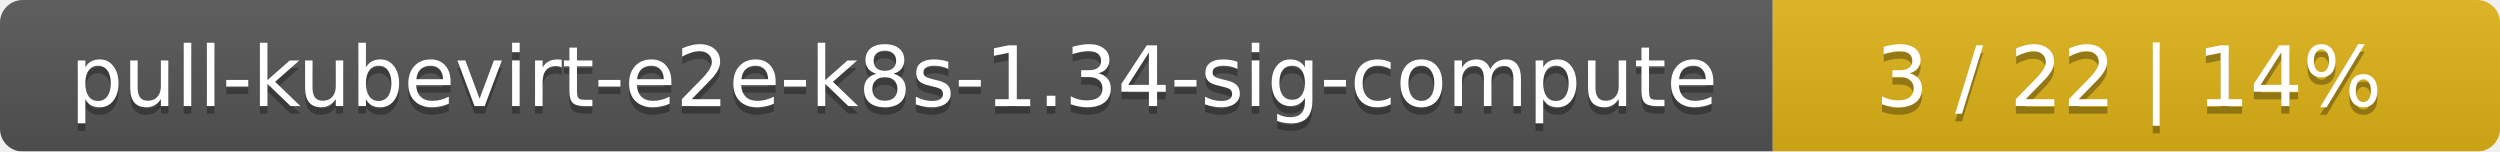
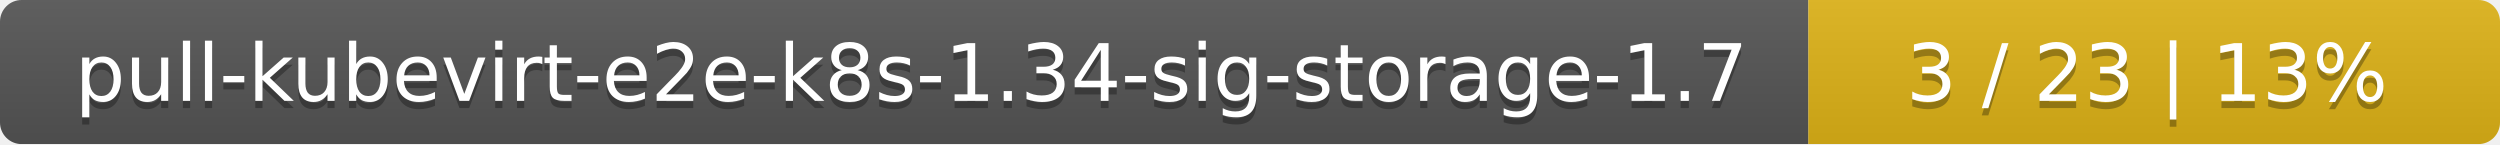
- <svg xmlns="http://www.w3.org/2000/svg" width="330" height="20">
+ <svg xmlns="http://www.w3.org/2000/svg" width="347" height="20">
  <linearGradient id="smooth" x2="0" y2="100%">
    <stop offset="0" stop-color="#bbb" stop-opacity=".1" />
    <stop offset="1" stop-opacity=".1" />
  </linearGradient>
  <mask id="round">
-     <rect width="330" height="20" rx="3" fill="#fff" />
+     <rect width="347" height="20" rx="3" fill="#fff" />
  </mask>
  <g mask="url(#round)">
-     <rect width="234" height="20" fill="#555" />
-     <rect x="234" width="96" height="20" fill="#dfb317" />
-     <rect width="330" height="20" fill="url(#smooth)" />
+     <rect width="251" height="20" fill="#555" />
+     <rect x="251" width="96" height="20" fill="#dfb317" />
+     <rect width="347" height="20" fill="url(#smooth)" />
  </g>
  <g fill="#fff" text-anchor="middle" font-family="DejaVu Sans,Verdana,Geneva,sans-serif" font-size="11">
-     <text x="118" y="15" fill="#010101" fill-opacity=".3">pull-kubevirt-e2e-k8s-1.34-sig-compute</text>
-     <text x="118" y="14">pull-kubevirt-e2e-k8s-1.34-sig-compute</text>
-     <text x="281" y="15" fill="#010101" fill-opacity=".3">3 / 22    |    14%</text>
-     <text x="281" y="14">3 / 22    |    14%</text>
+     <text x="126.5" y="15" fill="#010101" fill-opacity=".3">pull-kubevirt-e2e-k8s-1.34-sig-storage-1.7</text>
+     <text x="126.5" y="14">pull-kubevirt-e2e-k8s-1.34-sig-storage-1.7</text>
+     <text x="298" y="15" fill="#010101" fill-opacity=".3">3 / 23    |    13%</text>
+     <text x="298" y="14">3 / 23    |    13%</text>
  </g>
</svg>
